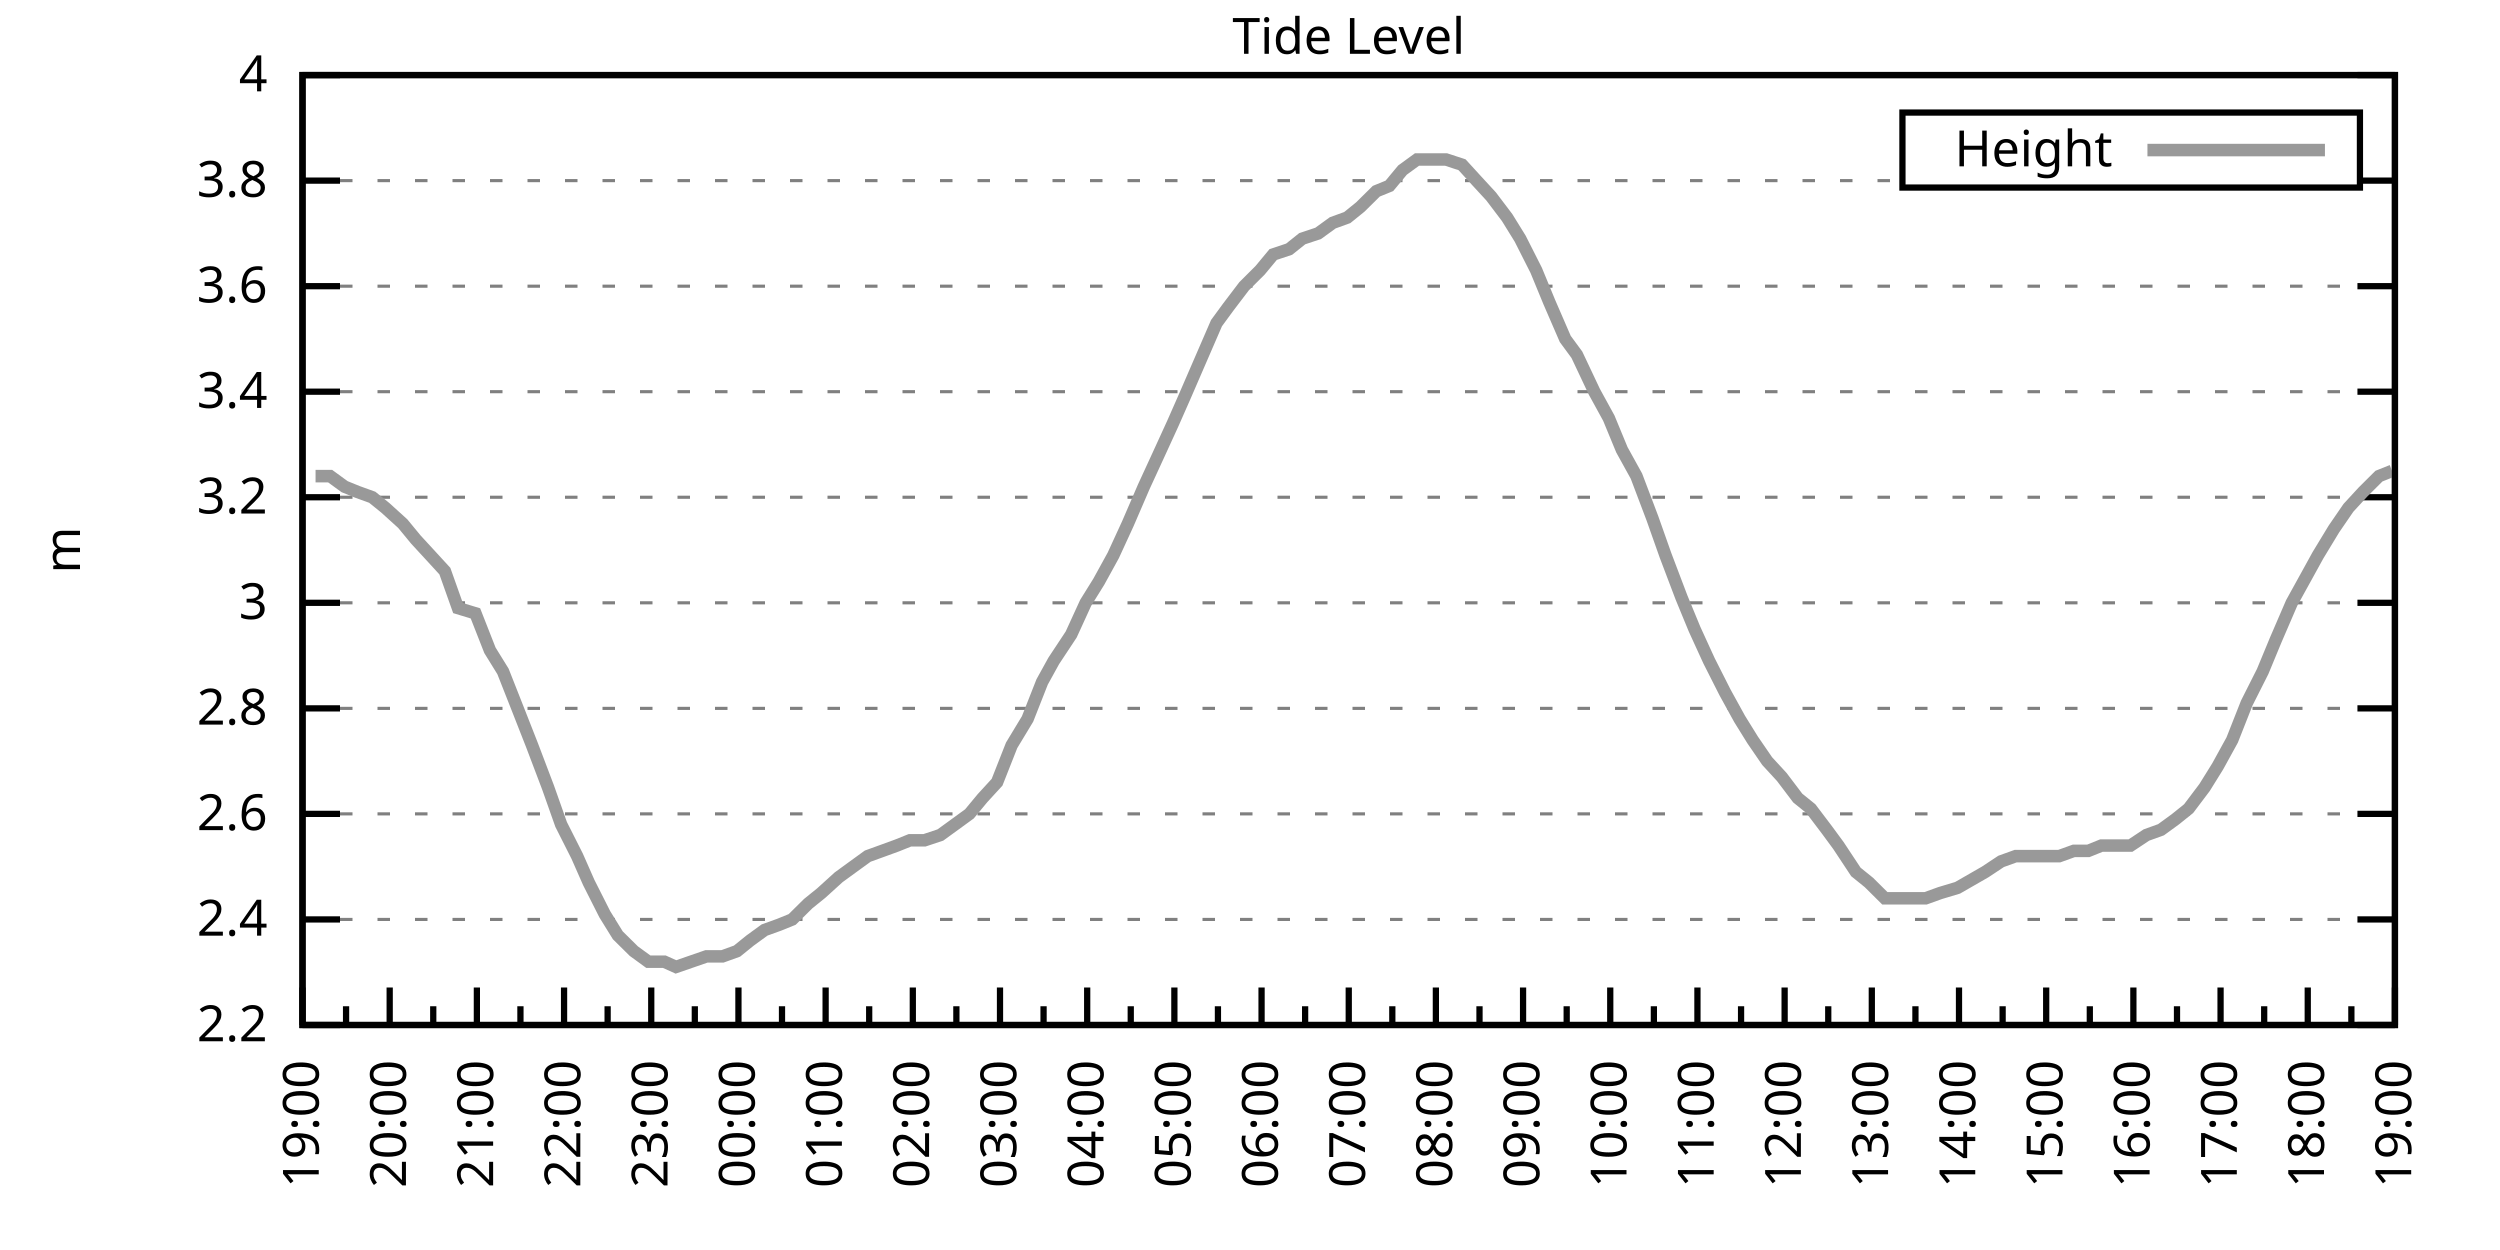
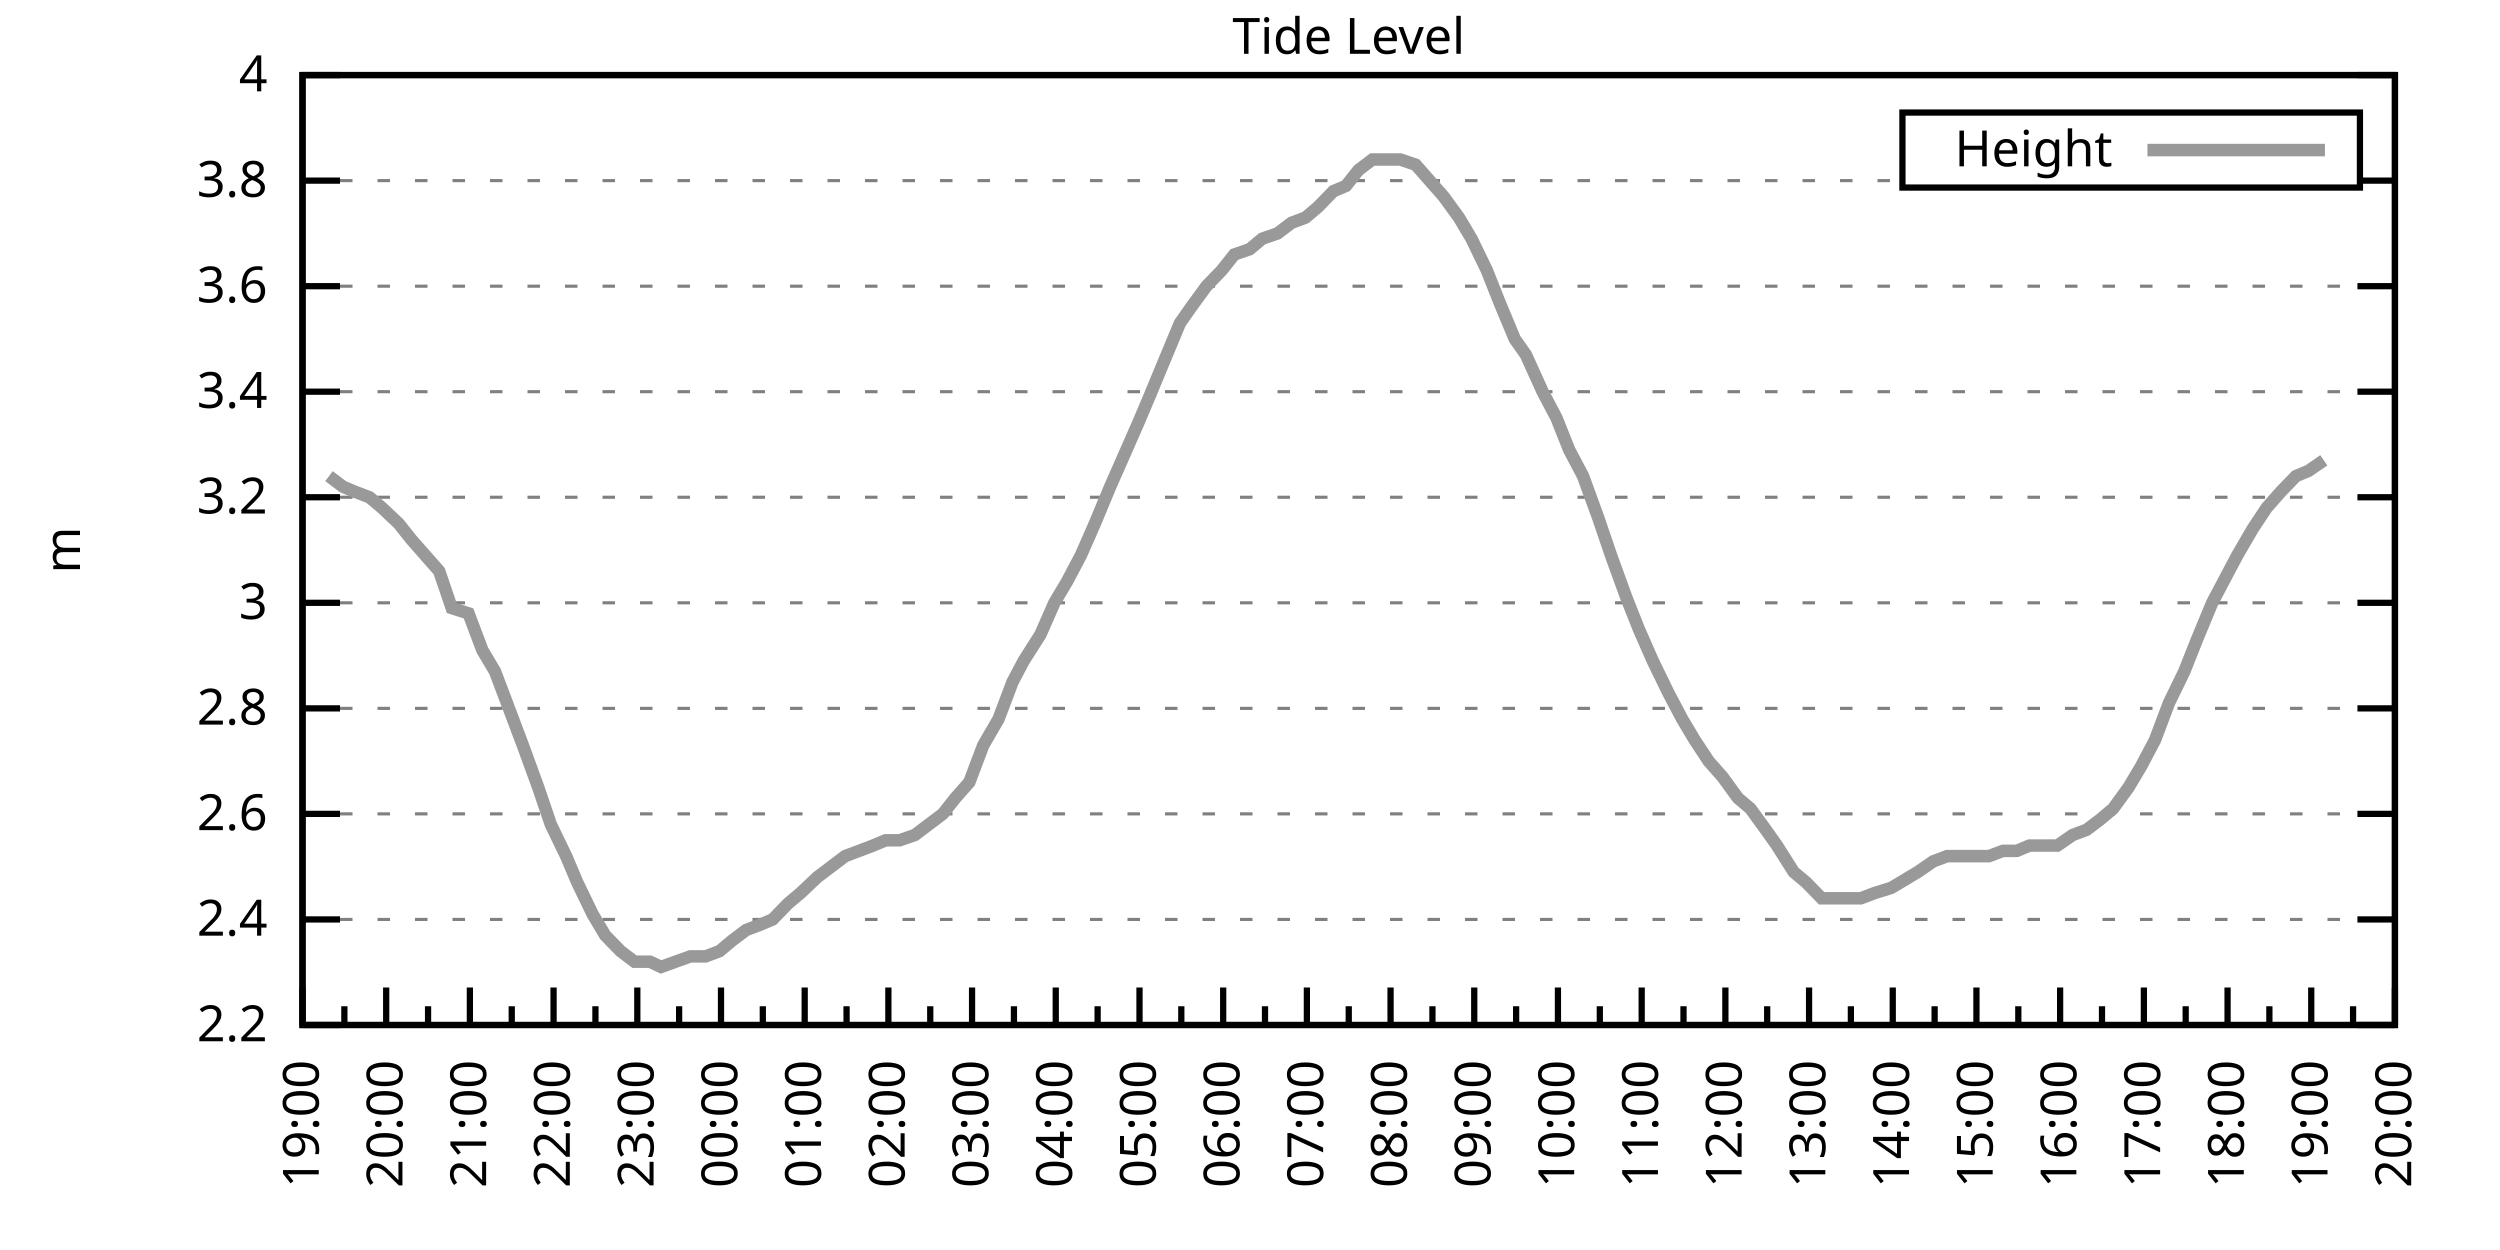
<svg xmlns="http://www.w3.org/2000/svg" xmlns:xlink="http://www.w3.org/1999/xlink" width="400" height="200" viewBox="0 0 400 200">
  <g id="gnuplot_canvas">
    <rect x="0" y="0" width="400" height="200" fill="none" />
    <defs>
      <circle id="gpDot" r="0.5" stroke-width="0.5" stroke="currentColor" />
      <path id="gpPt0" stroke-width="0.333" stroke="currentColor" d="M-1,0 h2 M0,-1 v2" />
      <path id="gpPt1" stroke-width="0.333" stroke="currentColor" d="M-1,-1 L1,1 M1,-1 L-1,1" />
      <path id="gpPt2" stroke-width="0.333" stroke="currentColor" d="M-1,0 L1,0 M0,-1 L0,1 M-1,-1 L1,1 M-1,1 L1,-1" />
      <rect id="gpPt3" stroke-width="0.333" stroke="currentColor" x="-1" y="-1" width="2" height="2" />
      <rect id="gpPt4" stroke-width="0.333" stroke="currentColor" fill="currentColor" x="-1" y="-1" width="2" height="2" />
      <circle id="gpPt5" stroke-width="0.333" stroke="currentColor" cx="0" cy="0" r="1" />
      <use xlink:href="#gpPt5" id="gpPt6" fill="currentColor" stroke="none" />
      <path id="gpPt7" stroke-width="0.333" stroke="currentColor" d="M0,-1.33 L-1.33,0.67 L1.33,0.67 z" />
      <use xlink:href="#gpPt7" id="gpPt8" fill="currentColor" stroke="none" />
      <use xlink:href="#gpPt7" id="gpPt9" stroke="currentColor" transform="rotate(180)" />
      <use xlink:href="#gpPt9" id="gpPt10" fill="currentColor" stroke="none" />
      <use xlink:href="#gpPt3" id="gpPt11" stroke="currentColor" transform="rotate(45)" />
      <use xlink:href="#gpPt11" id="gpPt12" fill="currentColor" stroke="none" />
      <path id="gpPt13" stroke-width="0.333" stroke="currentColor" d="M0,1.330 L1.265,0.411 L0.782,-1.067 L-0.782,-1.076 L-1.265,0.411 z" />
      <use xlink:href="#gpPt13" id="gpPt14" fill="currentColor" stroke="none" />
      <filter id="textbox" filterUnits="objectBoundingBox" x="0" y="0" height="1" width="1">
        <feFlood flood-color="white" flood-opacity="1" result="bgnd" />
        <feComposite in="SourceGraphic" in2="bgnd" operator="atop" />
      </filter>
      <filter id="greybox" filterUnits="objectBoundingBox" x="0" y="0" height="1" width="1">
        <feFlood flood-color="lightgrey" flood-opacity="1" result="grey" />
        <feComposite in="SourceGraphic" in2="grey" operator="atop" />
      </filter>
    </defs>
    <g fill="none" color="white" stroke="currentColor" stroke-width="1.00" stroke-linecap="butt" stroke-linejoin="miter">
</g>
    <g fill="none" color="black" stroke="currentColor" stroke-width="1.00" stroke-linecap="butt" stroke-linejoin="miter">
      <g stroke="none" shape-rendering="crispEdges">
        <polygon fill="rgb(255, 255, 255)" points="48.40,164.00 383.18,164.00 383.18,12.02 48.40,12.02 " />
      </g>
    </g>
    <g fill="none" color="black" stroke="currentColor" stroke-width="1.00" stroke-linecap="butt" stroke-linejoin="miter">
</g>
    <g fill="none" color="black" stroke="black" stroke-width="0.50" stroke-linecap="butt" stroke-linejoin="miter">
</g>
    <g fill="none" color="gray" stroke="currentColor" stroke-width="0.50" stroke-linecap="butt" stroke-linejoin="miter">
      <path stroke="gray" stroke-dasharray="2,4" class="gridline" d="M48.40,164.00 L383.19,164.00  " />
    </g>
    <g fill="none" color="gray" stroke="gray" stroke-width="1.00" stroke-linecap="butt" stroke-linejoin="miter">
</g>
    <g fill="none" color="black" stroke="currentColor" stroke-width="1.00" stroke-linecap="butt" stroke-linejoin="miter">
      <path stroke="black" d="M48.40,164.00 L54.40,164.00 M383.19,164.00 L377.19,164.00  " />
      <g transform="translate(42.80,166.60)" stroke="none" fill="black" font-family="Sans" font-size="8.00" text-anchor="end">
        <text>
          <tspan font-family="Sans"> 2.2</tspan>
        </text>
      </g>
    </g>
    <g fill="none" color="black" stroke="currentColor" stroke-width="1.00" stroke-linecap="butt" stroke-linejoin="miter">
</g>
    <g fill="none" color="black" stroke="black" stroke-width="0.50" stroke-linecap="butt" stroke-linejoin="miter">
</g>
    <g fill="none" color="gray" stroke="currentColor" stroke-width="0.50" stroke-linecap="butt" stroke-linejoin="miter">
      <path stroke="gray" stroke-dasharray="2,4" class="gridline" d="M48.40,147.11 L383.19,147.11  " />
    </g>
    <g fill="none" color="gray" stroke="gray" stroke-width="1.00" stroke-linecap="butt" stroke-linejoin="miter">
</g>
    <g fill="none" color="black" stroke="currentColor" stroke-width="1.00" stroke-linecap="butt" stroke-linejoin="miter">
      <path stroke="black" d="M48.40,147.11 L54.40,147.11 M383.19,147.11 L377.19,147.11  " />
      <g transform="translate(42.80,149.71)" stroke="none" fill="black" font-family="Sans" font-size="8.00" text-anchor="end">
        <text>
          <tspan font-family="Sans"> 2.4</tspan>
        </text>
      </g>
    </g>
    <g fill="none" color="black" stroke="currentColor" stroke-width="1.00" stroke-linecap="butt" stroke-linejoin="miter">
</g>
    <g fill="none" color="black" stroke="black" stroke-width="0.50" stroke-linecap="butt" stroke-linejoin="miter">
</g>
    <g fill="none" color="gray" stroke="currentColor" stroke-width="0.50" stroke-linecap="butt" stroke-linejoin="miter">
      <path stroke="gray" stroke-dasharray="2,4" class="gridline" d="M48.40,130.22 L383.19,130.22  " />
    </g>
    <g fill="none" color="gray" stroke="gray" stroke-width="1.00" stroke-linecap="butt" stroke-linejoin="miter">
</g>
    <g fill="none" color="black" stroke="currentColor" stroke-width="1.00" stroke-linecap="butt" stroke-linejoin="miter">
      <path stroke="black" d="M48.40,130.22 L54.40,130.22 M383.19,130.22 L377.19,130.22  " />
      <g transform="translate(42.80,132.82)" stroke="none" fill="black" font-family="Sans" font-size="8.00" text-anchor="end">
        <text>
          <tspan font-family="Sans"> 2.6</tspan>
        </text>
      </g>
    </g>
    <g fill="none" color="black" stroke="currentColor" stroke-width="1.00" stroke-linecap="butt" stroke-linejoin="miter">
</g>
    <g fill="none" color="black" stroke="black" stroke-width="0.50" stroke-linecap="butt" stroke-linejoin="miter">
</g>
    <g fill="none" color="gray" stroke="currentColor" stroke-width="0.50" stroke-linecap="butt" stroke-linejoin="miter">
      <path stroke="gray" stroke-dasharray="2,4" class="gridline" d="M48.40,113.34 L383.19,113.34  " />
    </g>
    <g fill="none" color="gray" stroke="gray" stroke-width="1.00" stroke-linecap="butt" stroke-linejoin="miter">
</g>
    <g fill="none" color="black" stroke="currentColor" stroke-width="1.00" stroke-linecap="butt" stroke-linejoin="miter">
      <path stroke="black" d="M48.40,113.34 L54.40,113.34 M383.19,113.34 L377.19,113.34  " />
      <g transform="translate(42.80,115.94)" stroke="none" fill="black" font-family="Sans" font-size="8.00" text-anchor="end">
        <text>
          <tspan font-family="Sans"> 2.8</tspan>
        </text>
      </g>
    </g>
    <g fill="none" color="black" stroke="currentColor" stroke-width="1.00" stroke-linecap="butt" stroke-linejoin="miter">
</g>
    <g fill="none" color="black" stroke="black" stroke-width="0.50" stroke-linecap="butt" stroke-linejoin="miter">
</g>
    <g fill="none" color="gray" stroke="currentColor" stroke-width="0.50" stroke-linecap="butt" stroke-linejoin="miter">
      <path stroke="gray" stroke-dasharray="2,4" class="gridline" d="M48.40,96.45 L383.19,96.45  " />
    </g>
    <g fill="none" color="gray" stroke="gray" stroke-width="1.00" stroke-linecap="butt" stroke-linejoin="miter">
</g>
    <g fill="none" color="black" stroke="currentColor" stroke-width="1.00" stroke-linecap="butt" stroke-linejoin="miter">
      <path stroke="black" d="M48.40,96.45 L54.40,96.45 M383.19,96.45 L377.19,96.45  " />
      <g transform="translate(42.80,99.05)" stroke="none" fill="black" font-family="Sans" font-size="8.00" text-anchor="end">
        <text>
          <tspan font-family="Sans"> 3</tspan>
        </text>
      </g>
    </g>
    <g fill="none" color="black" stroke="currentColor" stroke-width="1.00" stroke-linecap="butt" stroke-linejoin="miter">
</g>
    <g fill="none" color="black" stroke="black" stroke-width="0.50" stroke-linecap="butt" stroke-linejoin="miter">
</g>
    <g fill="none" color="gray" stroke="currentColor" stroke-width="0.50" stroke-linecap="butt" stroke-linejoin="miter">
      <path stroke="gray" stroke-dasharray="2,4" class="gridline" d="M48.40,79.56 L383.19,79.56  " />
    </g>
    <g fill="none" color="gray" stroke="gray" stroke-width="1.00" stroke-linecap="butt" stroke-linejoin="miter">
</g>
    <g fill="none" color="black" stroke="currentColor" stroke-width="1.00" stroke-linecap="butt" stroke-linejoin="miter">
      <path stroke="black" d="M48.40,79.56 L54.40,79.56 M383.19,79.56 L377.19,79.56  " />
      <g transform="translate(42.80,82.16)" stroke="none" fill="black" font-family="Sans" font-size="8.00" text-anchor="end">
        <text>
          <tspan font-family="Sans"> 3.2</tspan>
        </text>
      </g>
    </g>
    <g fill="none" color="black" stroke="currentColor" stroke-width="1.00" stroke-linecap="butt" stroke-linejoin="miter">
</g>
    <g fill="none" color="black" stroke="black" stroke-width="0.50" stroke-linecap="butt" stroke-linejoin="miter">
</g>
    <g fill="none" color="gray" stroke="currentColor" stroke-width="0.50" stroke-linecap="butt" stroke-linejoin="miter">
      <path stroke="gray" stroke-dasharray="2,4" class="gridline" d="M48.40,62.67 L383.19,62.67  " />
    </g>
    <g fill="none" color="gray" stroke="gray" stroke-width="1.00" stroke-linecap="butt" stroke-linejoin="miter">
</g>
    <g fill="none" color="black" stroke="currentColor" stroke-width="1.00" stroke-linecap="butt" stroke-linejoin="miter">
      <path stroke="black" d="M48.40,62.67 L54.40,62.67 M383.19,62.67 L377.19,62.67  " />
      <g transform="translate(42.80,65.27)" stroke="none" fill="black" font-family="Sans" font-size="8.00" text-anchor="end">
        <text>
          <tspan font-family="Sans"> 3.4</tspan>
        </text>
      </g>
    </g>
    <g fill="none" color="black" stroke="currentColor" stroke-width="1.00" stroke-linecap="butt" stroke-linejoin="miter">
</g>
    <g fill="none" color="black" stroke="black" stroke-width="0.50" stroke-linecap="butt" stroke-linejoin="miter">
</g>
    <g fill="none" color="gray" stroke="currentColor" stroke-width="0.50" stroke-linecap="butt" stroke-linejoin="miter">
      <path stroke="gray" stroke-dasharray="2,4" class="gridline" d="M48.40,45.79 L383.19,45.79  " />
    </g>
    <g fill="none" color="gray" stroke="gray" stroke-width="1.00" stroke-linecap="butt" stroke-linejoin="miter">
</g>
    <g fill="none" color="black" stroke="currentColor" stroke-width="1.00" stroke-linecap="butt" stroke-linejoin="miter">
      <path stroke="black" d="M48.40,45.79 L54.40,45.79 M383.19,45.79 L377.19,45.79  " />
      <g transform="translate(42.80,48.39)" stroke="none" fill="black" font-family="Sans" font-size="8.00" text-anchor="end">
        <text>
          <tspan font-family="Sans"> 3.6</tspan>
        </text>
      </g>
    </g>
    <g fill="none" color="black" stroke="currentColor" stroke-width="1.00" stroke-linecap="butt" stroke-linejoin="miter">
</g>
    <g fill="none" color="black" stroke="black" stroke-width="0.50" stroke-linecap="butt" stroke-linejoin="miter">
</g>
    <g fill="none" color="gray" stroke="currentColor" stroke-width="0.50" stroke-linecap="butt" stroke-linejoin="miter">
      <path stroke="gray" stroke-dasharray="2,4" class="gridline" d="M48.40,28.90 L304.39,28.90 M377.59,28.90 L383.19,28.90  " />
    </g>
    <g fill="none" color="gray" stroke="gray" stroke-width="1.00" stroke-linecap="butt" stroke-linejoin="miter">
</g>
    <g fill="none" color="black" stroke="currentColor" stroke-width="1.00" stroke-linecap="butt" stroke-linejoin="miter">
      <path stroke="black" d="M48.40,28.90 L54.40,28.90 M383.19,28.90 L377.19,28.90  " />
      <g transform="translate(42.80,31.50)" stroke="none" fill="black" font-family="Sans" font-size="8.00" text-anchor="end">
        <text>
          <tspan font-family="Sans"> 3.8</tspan>
        </text>
      </g>
    </g>
    <g fill="none" color="black" stroke="currentColor" stroke-width="1.00" stroke-linecap="butt" stroke-linejoin="miter">
</g>
    <g fill="none" color="black" stroke="black" stroke-width="0.50" stroke-linecap="butt" stroke-linejoin="miter">
</g>
    <g fill="none" color="gray" stroke="currentColor" stroke-width="0.50" stroke-linecap="butt" stroke-linejoin="miter">
      <path stroke="gray" stroke-dasharray="2,4" class="gridline" d="M48.40,12.01 L383.19,12.01  " />
    </g>
    <g fill="none" color="gray" stroke="gray" stroke-width="1.00" stroke-linecap="butt" stroke-linejoin="miter">
</g>
    <g fill="none" color="black" stroke="currentColor" stroke-width="1.00" stroke-linecap="butt" stroke-linejoin="miter">
      <path stroke="black" d="M48.40,12.01 L54.40,12.01 M383.19,12.01 L377.19,12.01  " />
      <g transform="translate(42.80,14.61)" stroke="none" fill="black" font-family="Sans" font-size="8.00" text-anchor="end">
        <text>
          <tspan font-family="Sans"> 4</tspan>
        </text>
      </g>
    </g>
    <g fill="none" color="black" stroke="currentColor" stroke-width="1.00" stroke-linecap="butt" stroke-linejoin="miter">
      <path stroke="black" d="M48.40,164.00 L48.40,158.00  " />
      <g transform="translate(51.00,169.60) rotate(270)" stroke="none" fill="black" font-family="Sans" font-size="8.00" text-anchor="end">
        <text>
          <tspan font-family="Sans">19:00</tspan>
        </text>
      </g>
    </g>
    <g fill="none" color="black" stroke="currentColor" stroke-width="1.00" stroke-linecap="butt" stroke-linejoin="miter">
-       <path stroke="black" d="M55.37,164.00 L55.37,161.00 M62.35,164.00 L62.35,158.00  " />
-       <g transform="translate(64.95,169.60) rotate(270)" stroke="none" fill="black" font-family="Sans" font-size="8.00" text-anchor="end">
+       <path stroke="black" d="M55.10,164.00 L55.10,161.00 M61.79,164.00 L61.79,158.00  " />
+       <g transform="translate(64.39,169.60) rotate(270)" stroke="none" fill="black" font-family="Sans" font-size="8.00" text-anchor="end">
        <text>
          <tspan font-family="Sans">20:00</tspan>
        </text>
      </g>
    </g>
    <g fill="none" color="black" stroke="currentColor" stroke-width="1.00" stroke-linecap="butt" stroke-linejoin="miter">
-       <path stroke="black" d="M69.32,164.00 L69.32,161.00 M76.30,164.00 L76.30,158.00  " />
-       <g transform="translate(78.90,169.60) rotate(270)" stroke="none" fill="black" font-family="Sans" font-size="8.00" text-anchor="end">
+       <path stroke="black" d="M68.49,164.00 L68.49,161.00 M75.18,164.00 L75.18,158.00  " />
+       <g transform="translate(77.78,169.60) rotate(270)" stroke="none" fill="black" font-family="Sans" font-size="8.00" text-anchor="end">
        <text>
          <tspan font-family="Sans">21:00</tspan>
        </text>
      </g>
    </g>
    <g fill="none" color="black" stroke="currentColor" stroke-width="1.00" stroke-linecap="butt" stroke-linejoin="miter">
-       <path stroke="black" d="M83.27,164.00 L83.27,161.00 M90.25,164.00 L90.25,158.00  " />
-       <g transform="translate(92.85,169.60) rotate(270)" stroke="none" fill="black" font-family="Sans" font-size="8.00" text-anchor="end">
+       <path stroke="black" d="M81.88,164.00 L81.88,161.00 M88.57,164.00 L88.57,158.00  " />
+       <g transform="translate(91.17,169.60) rotate(270)" stroke="none" fill="black" font-family="Sans" font-size="8.00" text-anchor="end">
        <text>
          <tspan font-family="Sans">22:00</tspan>
        </text>
      </g>
    </g>
    <g fill="none" color="black" stroke="currentColor" stroke-width="1.00" stroke-linecap="butt" stroke-linejoin="miter">
-       <path stroke="black" d="M97.22,164.00 L97.22,161.00 M104.20,164.00 L104.20,158.00  " />
-       <g transform="translate(106.80,169.60) rotate(270)" stroke="none" fill="black" font-family="Sans" font-size="8.00" text-anchor="end">
+       <path stroke="black" d="M95.27,164.00 L95.27,161.00 M101.97,164.00 L101.97,158.00  " />
+       <g transform="translate(104.57,169.60) rotate(270)" stroke="none" fill="black" font-family="Sans" font-size="8.00" text-anchor="end">
        <text>
          <tspan font-family="Sans">23:00</tspan>
        </text>
      </g>
    </g>
    <g fill="none" color="black" stroke="currentColor" stroke-width="1.00" stroke-linecap="butt" stroke-linejoin="miter">
-       <path stroke="black" d="M111.17,164.00 L111.17,161.00 M118.15,164.00 L118.15,158.00  " />
-       <g transform="translate(120.75,169.60) rotate(270)" stroke="none" fill="black" font-family="Sans" font-size="8.00" text-anchor="end">
+       <path stroke="black" d="M108.66,164.00 L108.66,161.00 M115.36,164.00 L115.36,158.00  " />
+       <g transform="translate(117.96,169.60) rotate(270)" stroke="none" fill="black" font-family="Sans" font-size="8.00" text-anchor="end">
        <text>
          <tspan font-family="Sans">00:00</tspan>
        </text>
      </g>
    </g>
    <g fill="none" color="black" stroke="currentColor" stroke-width="1.00" stroke-linecap="butt" stroke-linejoin="miter">
-       <path stroke="black" d="M125.12,164.00 L125.12,161.00 M132.10,164.00 L132.10,158.00  " />
-       <g transform="translate(134.70,169.60) rotate(270)" stroke="none" fill="black" font-family="Sans" font-size="8.00" text-anchor="end">
+       <path stroke="black" d="M122.05,164.00 L122.05,161.00 M128.75,164.00 L128.75,158.00  " />
+       <g transform="translate(131.35,169.60) rotate(270)" stroke="none" fill="black" font-family="Sans" font-size="8.00" text-anchor="end">
        <text>
          <tspan font-family="Sans">01:00</tspan>
        </text>
      </g>
    </g>
    <g fill="none" color="black" stroke="currentColor" stroke-width="1.00" stroke-linecap="butt" stroke-linejoin="miter">
-       <path stroke="black" d="M139.07,164.00 L139.07,161.00 M146.05,164.00 L146.05,158.00  " />
-       <g transform="translate(148.65,169.60) rotate(270)" stroke="none" fill="black" font-family="Sans" font-size="8.00" text-anchor="end">
+       <path stroke="black" d="M135.45,164.00 L135.45,161.00 M142.14,164.00 L142.14,158.00  " />
+       <g transform="translate(144.74,169.60) rotate(270)" stroke="none" fill="black" font-family="Sans" font-size="8.00" text-anchor="end">
        <text>
          <tspan font-family="Sans">02:00</tspan>
        </text>
      </g>
    </g>
    <g fill="none" color="black" stroke="currentColor" stroke-width="1.00" stroke-linecap="butt" stroke-linejoin="miter">
-       <path stroke="black" d="M153.02,164.00 L153.02,161.00 M160.00,164.00 L160.00,158.00  " />
-       <g transform="translate(162.60,169.60) rotate(270)" stroke="none" fill="black" font-family="Sans" font-size="8.00" text-anchor="end">
+       <path stroke="black" d="M148.84,164.00 L148.84,161.00 M155.53,164.00 L155.53,158.00  " />
+       <g transform="translate(158.13,169.60) rotate(270)" stroke="none" fill="black" font-family="Sans" font-size="8.00" text-anchor="end">
        <text>
          <tspan font-family="Sans">03:00</tspan>
        </text>
      </g>
    </g>
    <g fill="none" color="black" stroke="currentColor" stroke-width="1.00" stroke-linecap="butt" stroke-linejoin="miter">
-       <path stroke="black" d="M166.97,164.00 L166.97,161.00 M173.95,164.00 L173.95,158.00  " />
-       <g transform="translate(176.55,169.60) rotate(270)" stroke="none" fill="black" font-family="Sans" font-size="8.00" text-anchor="end">
+       <path stroke="black" d="M162.23,164.00 L162.23,161.00 M168.92,164.00 L168.92,158.00  " />
+       <g transform="translate(171.52,169.60) rotate(270)" stroke="none" fill="black" font-family="Sans" font-size="8.00" text-anchor="end">
        <text>
          <tspan font-family="Sans">04:00</tspan>
        </text>
      </g>
    </g>
    <g fill="none" color="black" stroke="currentColor" stroke-width="1.00" stroke-linecap="butt" stroke-linejoin="miter">
-       <path stroke="black" d="M180.92,164.00 L180.92,161.00 M187.90,164.00 L187.90,158.00  " />
-       <g transform="translate(190.50,169.60) rotate(270)" stroke="none" fill="black" font-family="Sans" font-size="8.00" text-anchor="end">
+       <path stroke="black" d="M175.62,164.00 L175.62,161.00 M182.32,164.00 L182.32,158.00  " />
+       <g transform="translate(184.92,169.60) rotate(270)" stroke="none" fill="black" font-family="Sans" font-size="8.00" text-anchor="end">
        <text>
          <tspan font-family="Sans">05:00</tspan>
        </text>
      </g>
    </g>
    <g fill="none" color="black" stroke="currentColor" stroke-width="1.00" stroke-linecap="butt" stroke-linejoin="miter">
-       <path stroke="black" d="M194.87,164.00 L194.87,161.00 M201.85,164.00 L201.85,158.00  " />
-       <g transform="translate(204.45,169.60) rotate(270)" stroke="none" fill="black" font-family="Sans" font-size="8.00" text-anchor="end">
+       <path stroke="black" d="M189.01,164.00 L189.01,161.00 M195.71,164.00 L195.71,158.00  " />
+       <g transform="translate(198.31,169.60) rotate(270)" stroke="none" fill="black" font-family="Sans" font-size="8.00" text-anchor="end">
        <text>
          <tspan font-family="Sans">06:00</tspan>
        </text>
      </g>
    </g>
    <g fill="none" color="black" stroke="currentColor" stroke-width="1.00" stroke-linecap="butt" stroke-linejoin="miter">
-       <path stroke="black" d="M208.82,164.00 L208.82,161.00 M215.80,164.00 L215.80,158.00  " />
-       <g transform="translate(218.40,169.60) rotate(270)" stroke="none" fill="black" font-family="Sans" font-size="8.00" text-anchor="end">
+       <path stroke="black" d="M202.40,164.00 L202.40,161.00 M209.10,164.00 L209.10,158.00  " />
+       <g transform="translate(211.70,169.60) rotate(270)" stroke="none" fill="black" font-family="Sans" font-size="8.00" text-anchor="end">
        <text>
          <tspan font-family="Sans">07:00</tspan>
        </text>
      </g>
    </g>
    <g fill="none" color="black" stroke="currentColor" stroke-width="1.00" stroke-linecap="butt" stroke-linejoin="miter">
-       <path stroke="black" d="M222.77,164.00 L222.77,161.00 M229.74,164.00 L229.74,158.00  " />
-       <g transform="translate(232.34,169.60) rotate(270)" stroke="none" fill="black" font-family="Sans" font-size="8.00" text-anchor="end">
+       <path stroke="black" d="M215.80,164.00 L215.80,161.00 M222.49,164.00 L222.49,158.00  " />
+       <g transform="translate(225.09,169.60) rotate(270)" stroke="none" fill="black" font-family="Sans" font-size="8.00" text-anchor="end">
        <text>
          <tspan font-family="Sans">08:00</tspan>
        </text>
      </g>
    </g>
    <g fill="none" color="black" stroke="currentColor" stroke-width="1.00" stroke-linecap="butt" stroke-linejoin="miter">
-       <path stroke="black" d="M236.72,164.00 L236.72,161.00 M243.69,164.00 L243.69,158.00  " />
-       <g transform="translate(246.29,169.60) rotate(270)" stroke="none" fill="black" font-family="Sans" font-size="8.00" text-anchor="end">
+       <path stroke="black" d="M229.19,164.00 L229.19,161.00 M235.88,164.00 L235.88,158.00  " />
+       <g transform="translate(238.48,169.60) rotate(270)" stroke="none" fill="black" font-family="Sans" font-size="8.00" text-anchor="end">
        <text>
          <tspan font-family="Sans">09:00</tspan>
        </text>
      </g>
    </g>
    <g fill="none" color="black" stroke="currentColor" stroke-width="1.00" stroke-linecap="butt" stroke-linejoin="miter">
-       <path stroke="black" d="M250.67,164.00 L250.67,161.00 M257.64,164.00 L257.64,158.00  " />
-       <g transform="translate(260.24,169.60) rotate(270)" stroke="none" fill="black" font-family="Sans" font-size="8.00" text-anchor="end">
+       <path stroke="black" d="M242.58,164.00 L242.58,161.00 M249.27,164.00 L249.27,158.00  " />
+       <g transform="translate(251.87,169.60) rotate(270)" stroke="none" fill="black" font-family="Sans" font-size="8.00" text-anchor="end">
        <text>
          <tspan font-family="Sans">10:00</tspan>
        </text>
      </g>
    </g>
    <g fill="none" color="black" stroke="currentColor" stroke-width="1.00" stroke-linecap="butt" stroke-linejoin="miter">
-       <path stroke="black" d="M264.62,164.00 L264.62,161.00 M271.59,164.00 L271.59,158.00  " />
-       <g transform="translate(274.19,169.60) rotate(270)" stroke="none" fill="black" font-family="Sans" font-size="8.00" text-anchor="end">
+       <path stroke="black" d="M255.97,164.00 L255.97,161.00 M262.67,164.00 L262.67,158.00  " />
+       <g transform="translate(265.27,169.60) rotate(270)" stroke="none" fill="black" font-family="Sans" font-size="8.00" text-anchor="end">
        <text>
          <tspan font-family="Sans">11:00</tspan>
        </text>
      </g>
    </g>
    <g fill="none" color="black" stroke="currentColor" stroke-width="1.00" stroke-linecap="butt" stroke-linejoin="miter">
-       <path stroke="black" d="M278.57,164.00 L278.57,161.00 M285.54,164.00 L285.54,158.00  " />
-       <g transform="translate(288.14,169.60) rotate(270)" stroke="none" fill="black" font-family="Sans" font-size="8.00" text-anchor="end">
+       <path stroke="black" d="M269.36,164.00 L269.36,161.00 M276.06,164.00 L276.06,158.00  " />
+       <g transform="translate(278.66,169.60) rotate(270)" stroke="none" fill="black" font-family="Sans" font-size="8.00" text-anchor="end">
        <text>
          <tspan font-family="Sans">12:00</tspan>
        </text>
      </g>
    </g>
    <g fill="none" color="black" stroke="currentColor" stroke-width="1.00" stroke-linecap="butt" stroke-linejoin="miter">
-       <path stroke="black" d="M292.52,164.00 L292.52,161.00 M299.49,164.00 L299.49,158.00  " />
-       <g transform="translate(302.09,169.60) rotate(270)" stroke="none" fill="black" font-family="Sans" font-size="8.00" text-anchor="end">
+       <path stroke="black" d="M282.75,164.00 L282.75,161.00 M289.45,164.00 L289.45,158.00  " />
+       <g transform="translate(292.05,169.60) rotate(270)" stroke="none" fill="black" font-family="Sans" font-size="8.00" text-anchor="end">
        <text>
          <tspan font-family="Sans">13:00</tspan>
        </text>
      </g>
    </g>
    <g fill="none" color="black" stroke="currentColor" stroke-width="1.00" stroke-linecap="butt" stroke-linejoin="miter">
-       <path stroke="black" d="M306.47,164.00 L306.47,161.00 M313.44,164.00 L313.44,158.00  " />
-       <g transform="translate(316.04,169.60) rotate(270)" stroke="none" fill="black" font-family="Sans" font-size="8.00" text-anchor="end">
+       <path stroke="black" d="M296.14,164.00 L296.14,161.00 M302.84,164.00 L302.84,158.00  " />
+       <g transform="translate(305.44,169.60) rotate(270)" stroke="none" fill="black" font-family="Sans" font-size="8.00" text-anchor="end">
        <text>
          <tspan font-family="Sans">14:00</tspan>
        </text>
      </g>
    </g>
    <g fill="none" color="black" stroke="currentColor" stroke-width="1.00" stroke-linecap="butt" stroke-linejoin="miter">
-       <path stroke="black" d="M320.42,164.00 L320.42,161.00 M327.39,164.00 L327.39,158.00  " />
-       <g transform="translate(329.99,169.60) rotate(270)" stroke="none" fill="black" font-family="Sans" font-size="8.00" text-anchor="end">
+       <path stroke="black" d="M309.54,164.00 L309.54,161.00 M316.23,164.00 L316.23,158.00  " />
+       <g transform="translate(318.83,169.60) rotate(270)" stroke="none" fill="black" font-family="Sans" font-size="8.00" text-anchor="end">
        <text>
          <tspan font-family="Sans">15:00</tspan>
        </text>
      </g>
    </g>
    <g fill="none" color="black" stroke="currentColor" stroke-width="1.00" stroke-linecap="butt" stroke-linejoin="miter">
-       <path stroke="black" d="M334.37,164.00 L334.37,161.00 M341.34,164.00 L341.34,158.00  " />
-       <g transform="translate(343.94,169.60) rotate(270)" stroke="none" fill="black" font-family="Sans" font-size="8.00" text-anchor="end">
+       <path stroke="black" d="M322.93,164.00 L322.93,161.00 M329.62,164.00 L329.62,158.00  " />
+       <g transform="translate(332.22,169.60) rotate(270)" stroke="none" fill="black" font-family="Sans" font-size="8.00" text-anchor="end">
        <text>
          <tspan font-family="Sans">16:00</tspan>
        </text>
      </g>
    </g>
    <g fill="none" color="black" stroke="currentColor" stroke-width="1.00" stroke-linecap="butt" stroke-linejoin="miter">
-       <path stroke="black" d="M348.32,164.00 L348.32,161.00 M355.29,164.00 L355.29,158.00  " />
-       <g transform="translate(357.89,169.60) rotate(270)" stroke="none" fill="black" font-family="Sans" font-size="8.00" text-anchor="end">
+       <path stroke="black" d="M336.32,164.00 L336.32,161.00 M343.02,164.00 L343.02,158.00  " />
+       <g transform="translate(345.62,169.60) rotate(270)" stroke="none" fill="black" font-family="Sans" font-size="8.00" text-anchor="end">
        <text>
          <tspan font-family="Sans">17:00</tspan>
        </text>
      </g>
    </g>
    <g fill="none" color="black" stroke="currentColor" stroke-width="1.00" stroke-linecap="butt" stroke-linejoin="miter">
-       <path stroke="black" d="M362.27,164.00 L362.27,161.00 M369.24,164.00 L369.24,158.00  " />
-       <g transform="translate(371.84,169.60) rotate(270)" stroke="none" fill="black" font-family="Sans" font-size="8.00" text-anchor="end">
+       <path stroke="black" d="M349.71,164.00 L349.71,161.00 M356.41,164.00 L356.41,158.00  " />
+       <g transform="translate(359.01,169.60) rotate(270)" stroke="none" fill="black" font-family="Sans" font-size="8.00" text-anchor="end">
        <text>
          <tspan font-family="Sans">18:00</tspan>
        </text>
      </g>
    </g>
    <g fill="none" color="black" stroke="currentColor" stroke-width="1.00" stroke-linecap="butt" stroke-linejoin="miter">
-       <path stroke="black" d="M376.22,164.00 L376.22,161.00 M383.19,164.00 L383.19,158.00  " />
+       <path stroke="black" d="M363.10,164.00 L363.10,161.00 M369.80,164.00 L369.80,158.00  " />
+       <g transform="translate(372.40,169.60) rotate(270)" stroke="none" fill="black" font-family="Sans" font-size="8.00" text-anchor="end">
+         <text>
+           <tspan font-family="Sans">19:00</tspan>
+         </text>
+       </g>
+     </g>
+     <g fill="none" color="black" stroke="currentColor" stroke-width="1.00" stroke-linecap="butt" stroke-linejoin="miter">
+       <path stroke="black" d="M376.49,164.00 L376.49,161.00 M383.19,164.00 L383.19,158.00  " />
      <g transform="translate(385.79,169.60) rotate(270)" stroke="none" fill="black" font-family="Sans" font-size="8.00" text-anchor="end">
        <text>
-           <tspan font-family="Sans">19:00</tspan>
+           <tspan font-family="Sans">20:00</tspan>
        </text>
      </g>
    </g>
    <g fill="none" color="black" stroke="currentColor" stroke-width="1.00" stroke-linecap="butt" stroke-linejoin="miter">
</g>
    <g fill="none" color="black" stroke="currentColor" stroke-width="1.00" stroke-linecap="butt" stroke-linejoin="miter">
      <path stroke="black" d="M48.40,12.01 L48.40,164.00 L383.19,164.00 L383.19,12.01 L48.40,12.01 Z  " />
    </g>
    <g fill="none" color="black" stroke="currentColor" stroke-width="1.00" stroke-linecap="butt" stroke-linejoin="miter">
      <g transform="translate(12.80,88.01) rotate(270)" stroke="none" fill="black" font-family="Sans" font-size="8.00" text-anchor="middle">
        <text>
          <tspan font-family="Sans">m</tspan>
        </text>
      </g>
    </g>
    <g fill="none" color="black" stroke="currentColor" stroke-width="1.00" stroke-linecap="butt" stroke-linejoin="miter">
</g>
    <g fill="none" color="black" stroke="currentColor" stroke-width="1.00" stroke-linecap="butt" stroke-linejoin="miter">
      <path stroke="black" d="M304.39,30.01 L304.39,18.01 L377.59,18.01 L377.59,30.01 L304.39,30.01 Z  " />
    </g>
    <g id="Tide_level_plot_1">
      <g fill="none" color="white" stroke="black" stroke-width="2.00" stroke-linecap="butt" stroke-linejoin="miter">
</g>
      <g fill="none" color="black" stroke="currentColor" stroke-width="2.00" stroke-linecap="butt" stroke-linejoin="miter">
        <g transform="translate(337.99,26.61)" stroke="none" fill="black" font-family="Sans" font-size="8.00" text-anchor="end">
          <text>
            <tspan font-family="Sans">Height</tspan>
          </text>
        </g>
      </g>
      <g fill="none" color="black" stroke="currentColor" stroke-width="2.00" stroke-linecap="butt" stroke-linejoin="miter">
-         <path stroke="rgb(153, 153, 153)" d="M343.59,24.01 L371.99,24.01 M50.49,76.18 L52.82,76.18 L55.14,77.87 L57.23,78.72 L59.56,79.56 L61.65,81.25   L64.44,83.78 L66.53,86.32 L68.86,88.85 L71.18,91.38 L73.28,97.29 L76.07,98.14 L78.39,104.05 L80.48,107.43   L82.81,113.34 L85.13,119.25 L87.69,126.00 L89.78,131.91 L92.34,136.98 L94.20,141.20 L96.76,146.27 L98.85,149.65   L101.41,152.18 L103.73,153.87 L106.29,153.87 L108.15,154.71 L113.03,153.02 L115.59,153.02 L117.92,152.18 L120.01,150.49   L122.33,148.80 L124.66,147.96 L126.75,147.11 L129.31,144.58 L131.40,142.89 L134.19,140.36 L136.51,138.67 L138.84,136.98   L141.16,136.14 L143.49,135.29 L145.58,134.45 L147.91,134.45 L150.46,133.60 L152.79,131.91 L155.11,130.22 L157.21,127.69   L159.53,125.16 L161.86,119.25 L164.41,115.03 L166.74,109.11 L168.60,105.74 L171.39,101.52 L173.71,96.45 L175.81,93.07   L178.13,88.85 L180.46,83.78 L183.01,77.87 L185.34,72.81 L187.66,67.74 L189.52,63.52 L192.08,57.61 L194.64,51.70   L196.50,49.16 L199.06,45.79 L201.61,43.25 L203.71,40.72 L206.26,39.87 L208.36,38.19 L210.91,37.34 L213.24,35.65   L215.56,34.81 L217.65,33.12 L220.21,30.59 L222.30,29.74 L224.40,27.21 L226.72,25.52 L229.51,25.52 L231.37,25.52   L233.93,26.36 L236.25,28.90 L238.58,31.43 L241.14,34.81 L243.23,38.19 L245.79,43.25 L247.88,48.32 L250.44,54.23   L252.30,56.76 L255.09,62.67 L257.41,66.90 L259.50,71.96 L261.83,76.18 L264.39,82.94 L266.48,88.85 L269.04,95.60   L271.13,100.67 L273.45,105.74 L276.01,110.80 L278.34,115.03 L280.43,118.40 L282.75,121.78 L285.08,124.31 L287.64,127.69   L289.73,129.38 L292.29,132.76 L294.15,135.29 L296.94,139.51 L299.03,141.20 L301.58,143.73 L303.68,143.73 L306.23,143.73   L308.09,143.73 L310.42,142.89 L313.21,142.05 L317.63,139.51 L320.18,137.82 L322.51,136.98 L324.60,136.98 L327.16,136.98   L329.48,136.98 L331.81,136.14 L334.13,136.14 L336.23,135.29 L338.55,135.29 L340.88,135.29 L343.43,133.60 L345.76,132.76   L348.08,131.07 L350.18,129.38 L352.73,126.00 L354.83,122.62 L357.15,118.40 L359.48,112.49 L362.03,107.43 L364.13,102.36   L366.68,96.45 L369.01,92.23 L370.87,88.85 L373.43,84.63 L375.75,81.25 L378.08,78.72 L380.63,76.18 L382.73,75.34    " />
+         <path stroke="rgb(153, 153, 153)" d="M343.59,24.01 L371.99,24.01 M52.64,76.18 L54.87,77.87 L56.88,78.72 L59.11,79.56 L61.12,81.25 L63.80,83.78   L65.81,86.32 L68.04,88.85 L70.27,91.38 L72.28,97.29 L74.96,98.14 L77.19,104.05 L79.20,107.43 L81.43,113.34   L83.66,119.25 L86.12,126.00 L88.13,131.91 L90.58,136.98 L92.37,141.20 L94.82,146.27 L96.83,149.65 L99.29,152.18   L101.52,153.87 L103.98,153.87 L105.76,154.71 L110.45,153.02 L112.90,153.02 L115.13,152.18 L117.14,150.49 L119.38,148.80   L121.61,147.96 L123.62,147.11 L126.07,144.58 L128.08,142.89 L130.76,140.36 L132.99,138.67 L135.22,136.98 L137.45,136.14   L139.69,135.29 L141.69,134.45 L143.93,134.45 L146.38,133.60 L148.61,131.91 L150.85,130.22 L152.85,127.69 L155.09,125.16   L157.32,119.25 L159.77,115.03 L162.01,109.11 L163.79,105.74 L166.47,101.52 L168.70,96.45 L170.71,93.07 L172.94,88.85   L175.17,83.78 L177.63,77.87 L179.86,72.81 L182.09,67.74 L183.88,63.52 L186.33,57.61 L188.79,51.70 L190.57,49.16   L193.03,45.79 L195.48,43.25 L197.49,40.72 L199.95,39.87 L201.96,38.19 L204.41,37.34 L206.64,35.65 L208.88,34.81   L210.88,33.12 L213.34,30.59 L215.35,29.74 L217.36,27.21 L219.59,25.52 L222.27,25.52 L224.05,25.52 L226.51,26.36   L228.74,28.90 L230.97,31.43 L233.43,34.81 L235.44,38.19 L237.89,43.25 L239.90,48.32 L242.36,54.23 L244.14,56.76   L246.82,62.67 L249.05,66.90 L251.06,71.96 L253.29,76.18 L255.75,82.94 L257.76,88.85 L260.21,95.60 L262.22,100.67   L264.45,105.74 L266.91,110.80 L269.14,115.03 L271.15,118.40 L273.38,121.78 L275.61,124.31 L278.07,127.69 L280.07,129.38   L282.53,132.76 L284.32,135.29 L286.99,139.51 L289.00,141.20 L291.46,143.73 L293.47,143.73 L295.92,143.73 L297.71,143.73   L299.94,142.89 L302.62,142.05 L306.86,139.51 L309.31,137.82 L311.54,136.98 L313.55,136.98 L316.01,136.98 L318.24,136.98   L320.47,136.14 L322.70,136.14 L324.71,135.29 L326.95,135.29 L329.18,135.29 L331.63,133.60 L333.86,132.76 L336.10,131.07   L338.10,129.38 L340.56,126.00 L342.57,122.62 L344.80,118.40 L347.03,112.49 L349.49,107.43 L351.50,102.36 L353.95,96.45   L356.18,92.23 L357.97,88.85 L360.42,84.63 L362.66,81.25 L364.89,78.72 L367.34,76.18 L369.35,75.34 L371.81,73.65    " />
      </g>
    </g>
    <g fill="none" color="black" stroke="currentColor" stroke-width="2.00" stroke-linecap="butt" stroke-linejoin="miter">
</g>
    <g fill="none" color="black" stroke="black" stroke-width="1.00" stroke-linecap="butt" stroke-linejoin="miter">
</g>
    <g fill="none" color="black" stroke="currentColor" stroke-width="1.00" stroke-linecap="butt" stroke-linejoin="miter">
      <path stroke="black" d="M48.40,12.01 L48.40,164.00 L383.19,164.00 L383.19,12.01 L48.40,12.01 Z  " />
    </g>
    <g fill="none" color="black" stroke="currentColor" stroke-width="1.00" stroke-linecap="butt" stroke-linejoin="miter">
      <g transform="translate(215.79,8.61)" stroke="none" fill="black" font-family="Sans" font-size="8.00" text-anchor="middle">
        <text>
          <tspan font-family="Sans">Tide Level</tspan>
        </text>
      </g>
    </g>
    <g fill="none" color="black" stroke="currentColor" stroke-width="1.00" stroke-linecap="butt" stroke-linejoin="miter">
</g>
  </g>
</svg>
